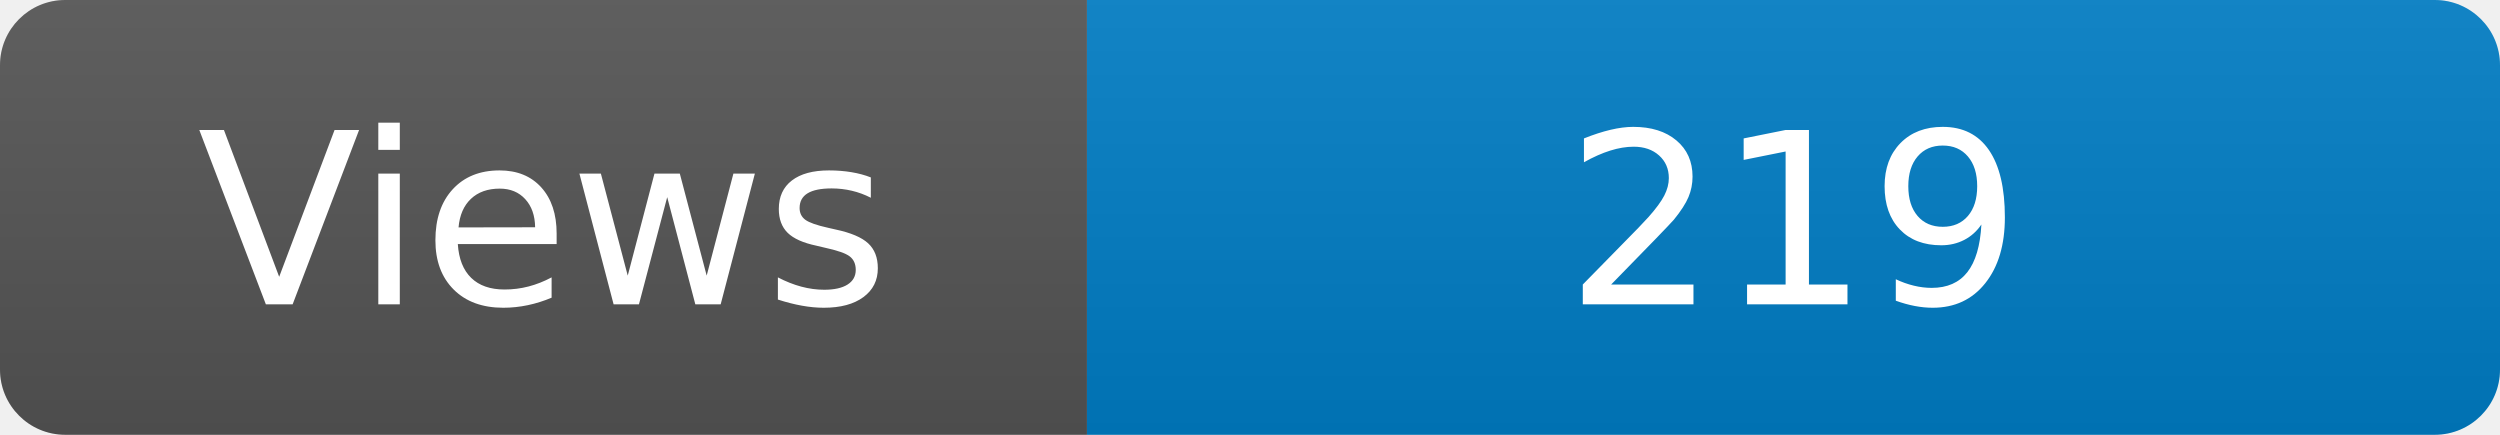
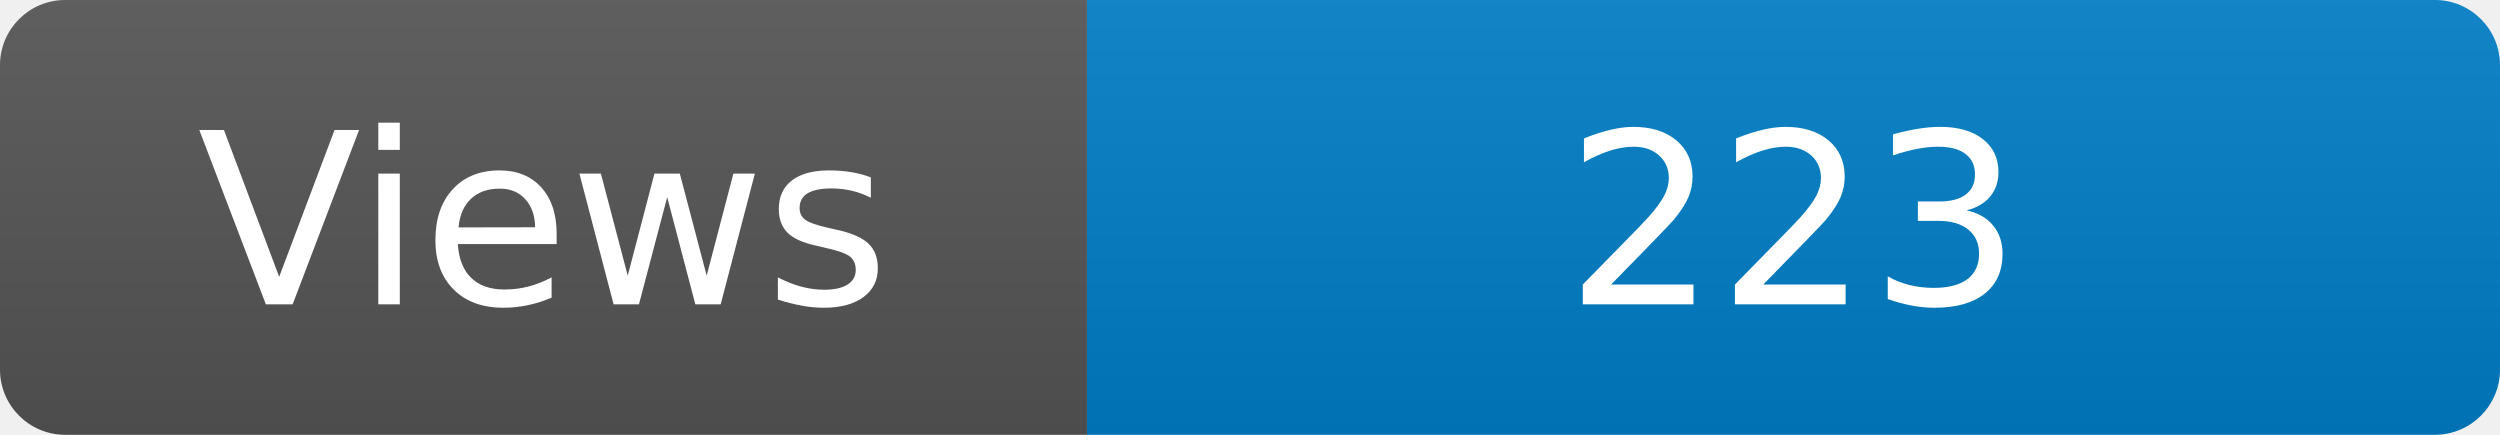
<svg xmlns="http://www.w3.org/2000/svg" width="115" height="20" role="img" aria-label="Maintained?: yes">
  <linearGradient id="s" x2="0" y2="100%">
    <stop offset="0" stop-color="#bbb" stop-opacity=".1" />
    <stop offset="1" stop-opacity=".1" />
  </linearGradient>
  <clipPath id="r">
    <rect width="115" height="20" rx="3" fill="#fff" />
  </clipPath>
  <g clip-path="url(#r)">
    <rect width="50" height="20" fill="#555" />
    <rect x="50" width="160" height="20" fill="#007ec6" />
    <rect width="115" height="20" fill="url(#s)" />
  </g>
  <g fill="#fff" text-anchor="middle" font-family="Verdana,Geneva,DejaVu Sans,sans-serif" font-size="110">
    <text x="250" y="140" transform="scale(.1)" fill="#fff">Views</text>
-     <text x="825" y="140" transform="scale(.1)" fill="#fff">219</text>
+     <text x="825" y="140" transform="scale(.1)" fill="#fff">223</text>
  </g>
</svg>
